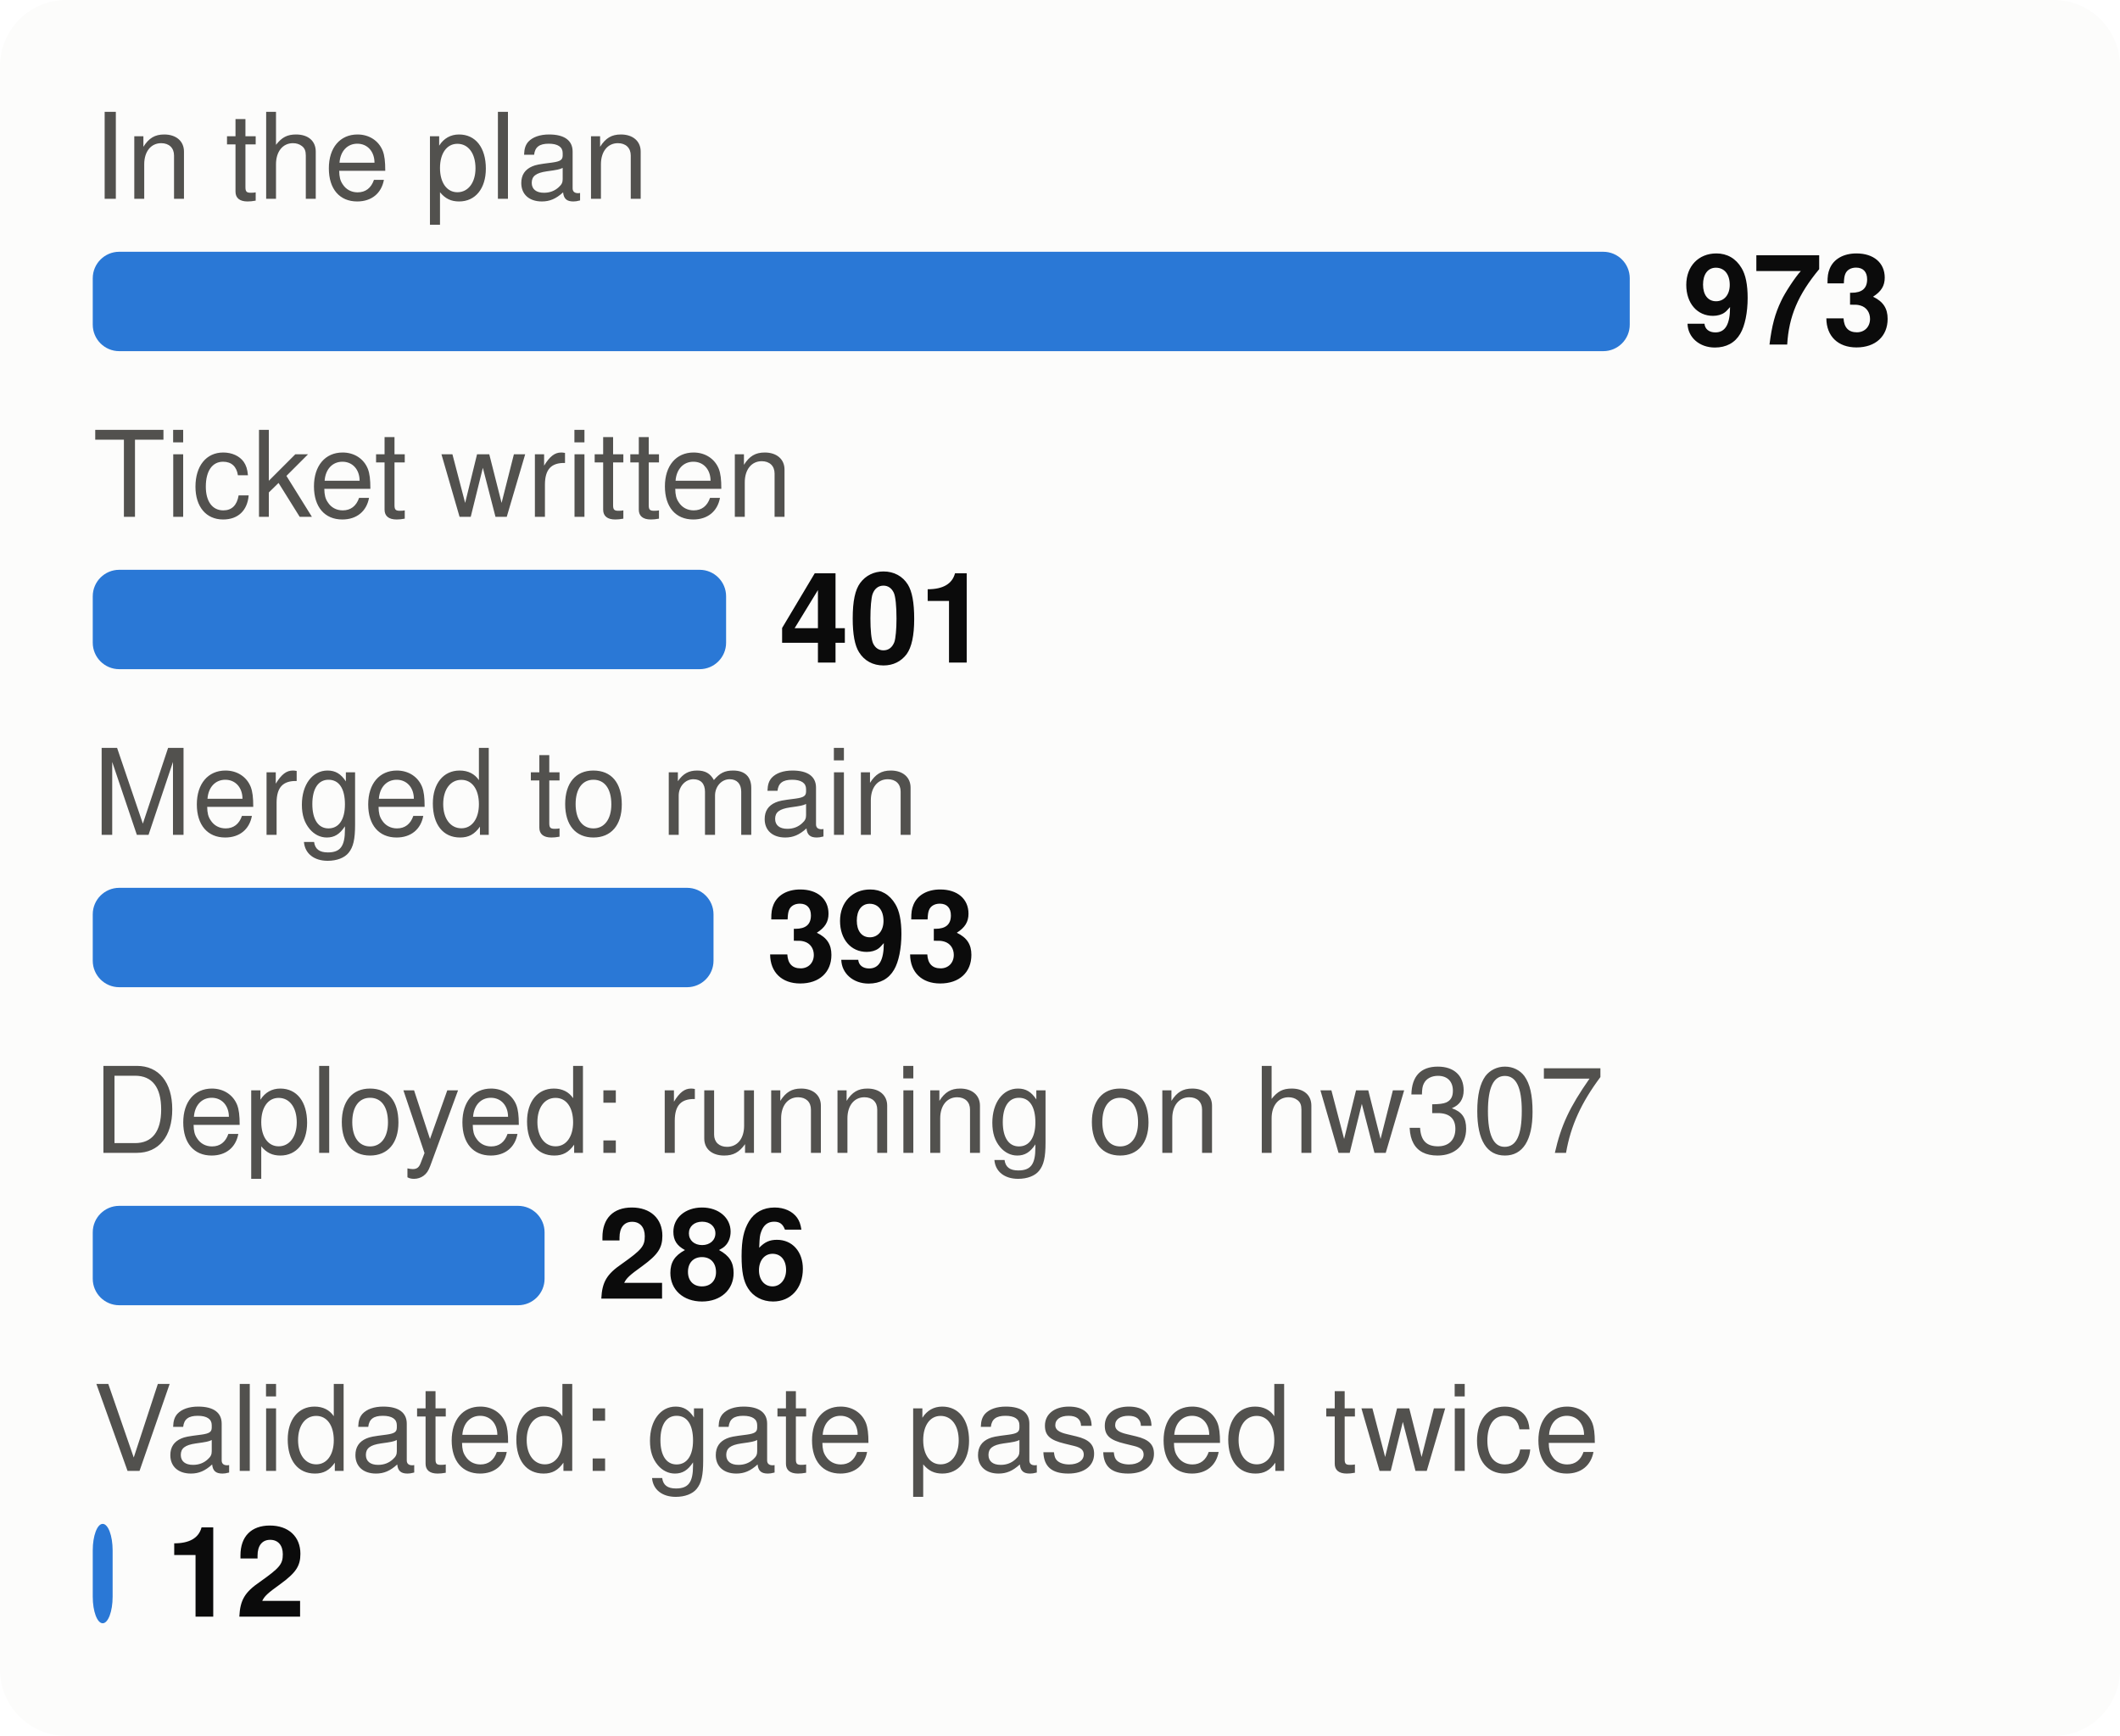
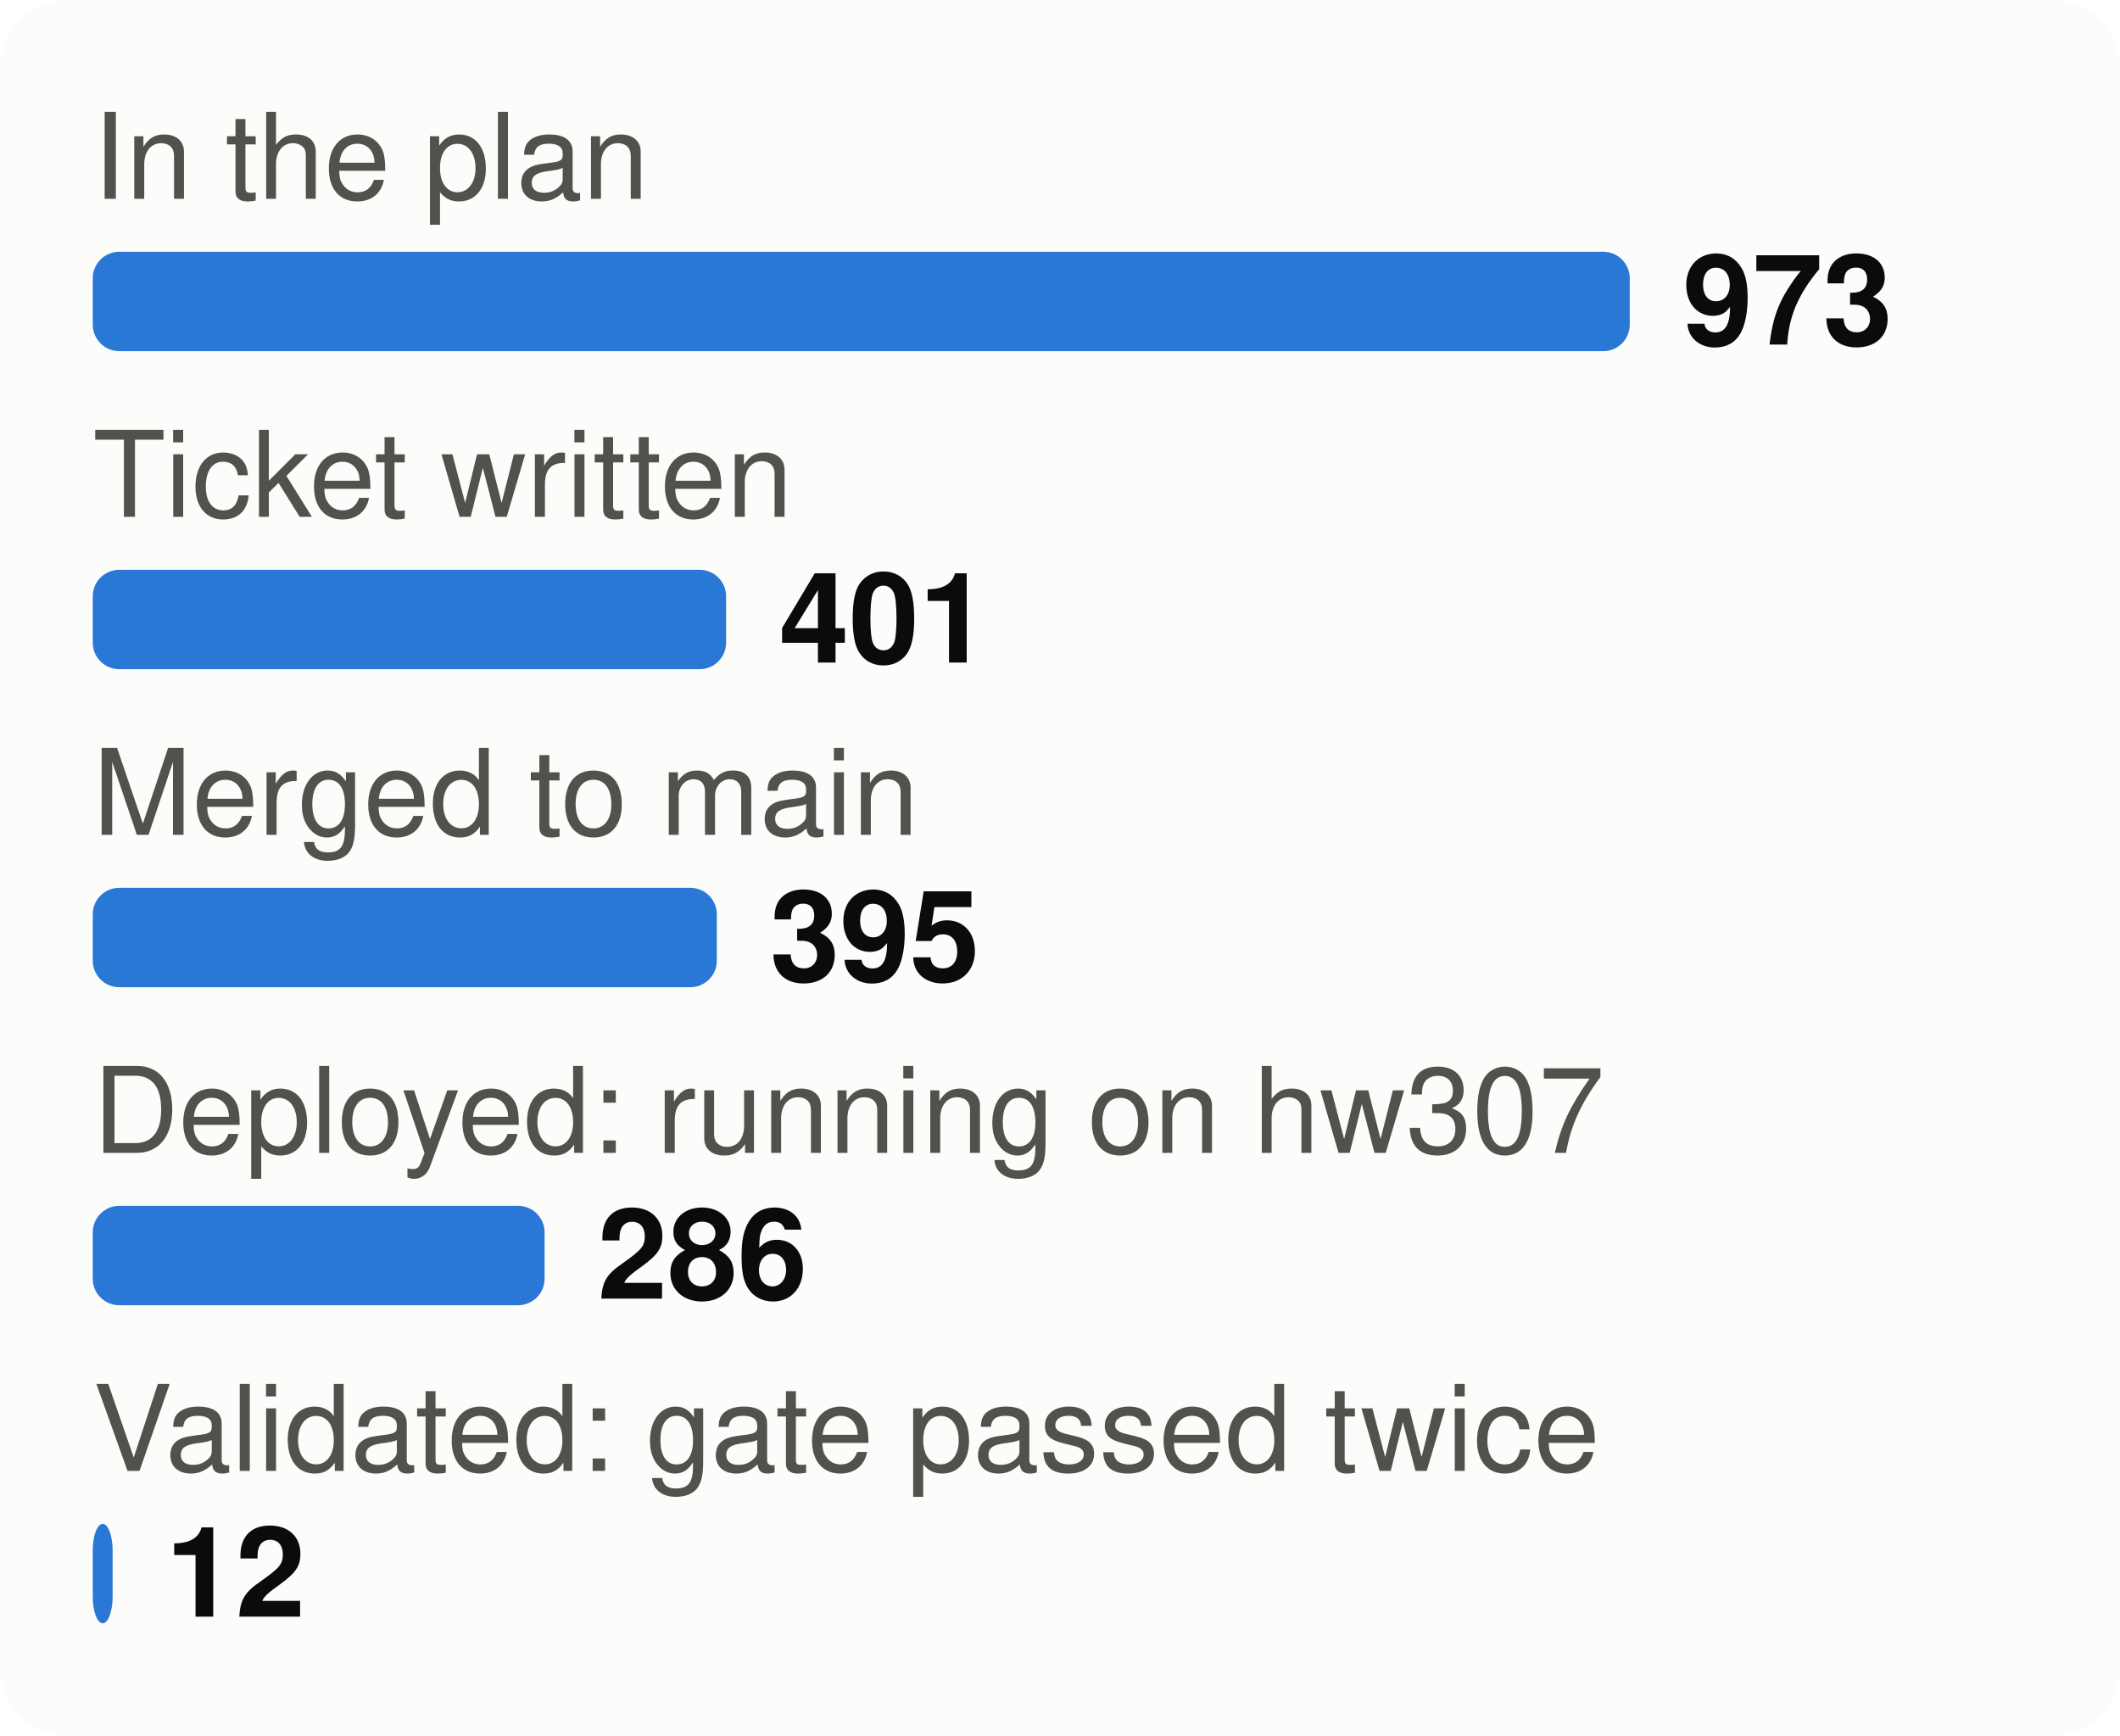
<svg xmlns="http://www.w3.org/2000/svg" viewBox="0 0 320 262" width="320" height="262" font-family="system-ui,-apple-system,Segoe UI,Helvetica,Arial,sans-serif" font-size="18" role="img" aria-label="From plan to proof: tasks at each stage">
  <style>.h{paint-order:stroke;stroke:#fcfcfb;stroke-width:3px;stroke-linejoin:round}.rg{stroke:#fcfcfb}@media (prefers-color-scheme: dark){.bg{fill:#1a1a19}.t1{fill:#f0efec}.t2{fill:#c3c2b7}.gr{stroke:#2c2c2a}.ax{stroke:#383835}.ld{stroke:#383835}.br{stroke:#c3c2b7}.m{stroke:#3987e5}.dp{stroke:#d95926}.v{stroke:#199e70}.i2{stroke:#c3c2b7}.i1{stroke:#f0efec}.f1{fill:#3987e5}.f2{fill:#d95926}.f3{fill:#199e70}.f4{fill:#c98500}.ev{fill:#c3c2b7}.inv{fill:#1a1a19}.done{fill:#cde2fb}.todo{fill:#52514e}.tile{fill:#262624}.h,.rg{stroke:#1a1a19}}</style>
  <rect width="320" height="262" rx="10" class="bg" fill="#fcfcfb" />
  <text x="14" y="30" class="t2" fill="#52514e" font-size="18">In the plan</text>
  <rect x="14" y="38" width="232.0" height="15" rx="4" class="f1" fill="#2a78d6" />
  <text x="254.0" y="52" class="t1" fill="#0b0b0b" font-size="19" font-weight="700">973</text>
  <text x="14" y="78" class="t2" fill="#52514e" font-size="18">Ticket written</text>
  <rect x="14" y="86" width="95.6" height="15" rx="4" class="f1" fill="#2a78d6" />
  <text x="117.6" y="100" class="t1" fill="#0b0b0b" font-size="19" font-weight="700">401</text>
  <text x="14" y="126" class="t2" fill="#52514e" font-size="18">Merged to main</text>
-   <rect x="14" y="134" width="93.7" height="15" rx="4" class="f1" fill="#2a78d6" />
-   <text x="115.7" y="148" class="t1" fill="#0b0b0b" font-size="19" font-weight="700">393</text>
+   <rect x="14" y="134" width="94.2" height="15" rx="4" class="f1" fill="#2a78d6" />
+   <text x="116.2" y="148" class="t1" fill="#0b0b0b" font-size="19" font-weight="700">395</text>
  <text x="14" y="174" class="t2" fill="#52514e" font-size="18">Deployed: running on hw307</text>
  <rect x="14" y="182" width="68.2" height="15" rx="4" class="f1" fill="#2a78d6" />
  <text x="90.2" y="196" class="t1" fill="#0b0b0b" font-size="19" font-weight="700">286</text>
  <text x="14" y="222" class="t2" fill="#52514e" font-size="18">Validated: gate passed twice</text>
  <rect x="14" y="230" width="3.0" height="15" rx="4" class="f1" fill="#2a78d6" />
  <text x="25.0" y="244" class="t1" fill="#0b0b0b" font-size="19" font-weight="700">12</text>
</svg>
